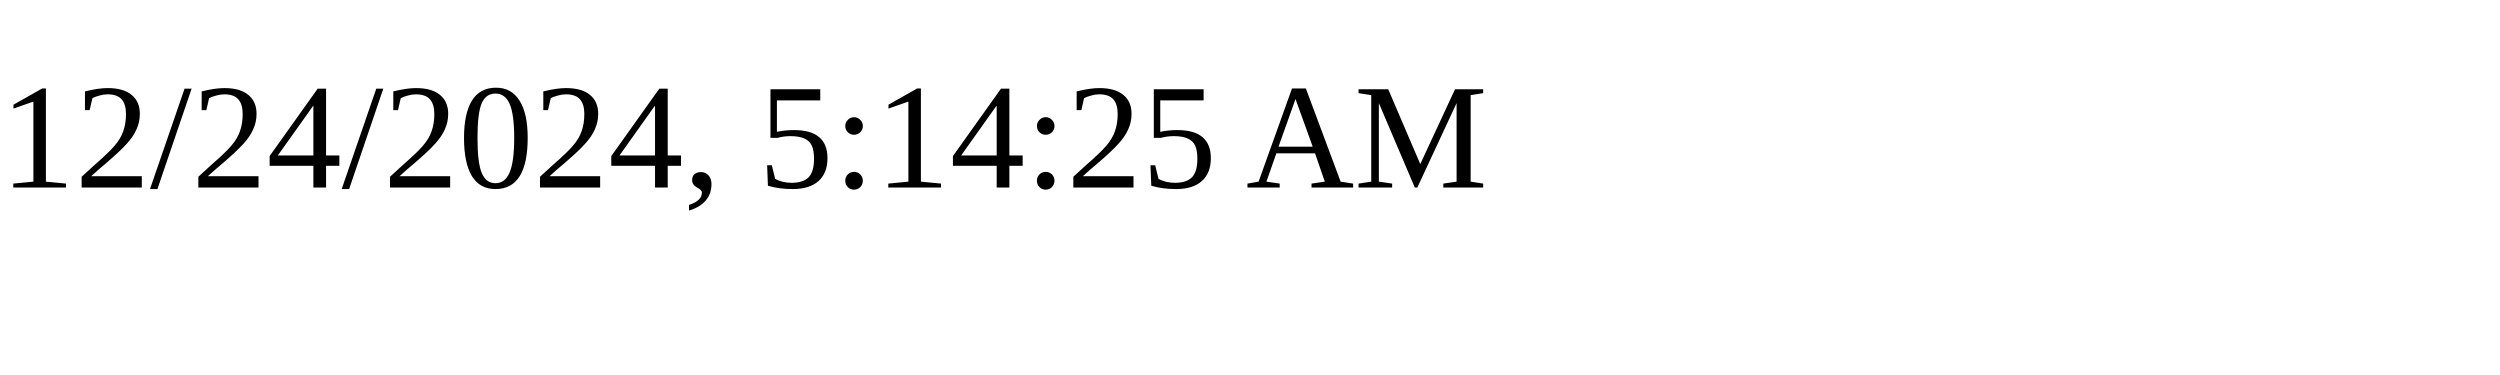
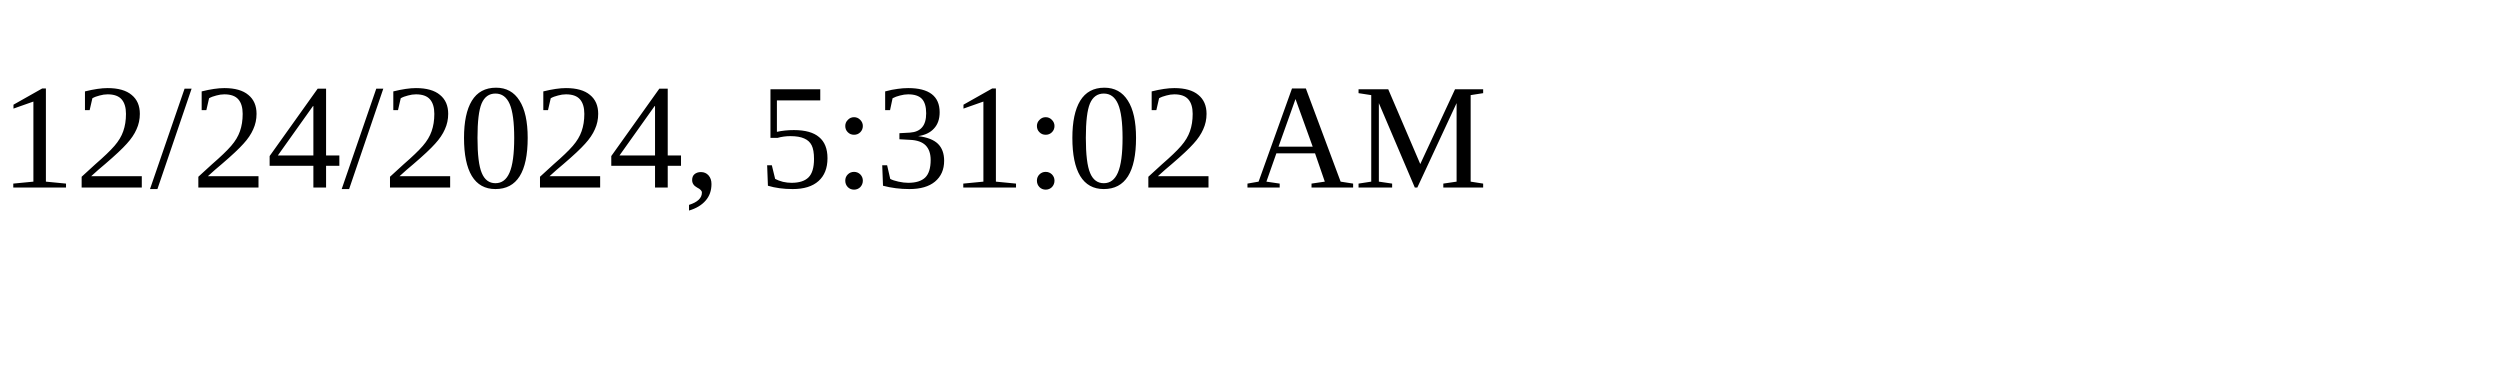
<svg xmlns="http://www.w3.org/2000/svg" height="30" width="200">
-   <text x="0" y="15">12/24/2024, 5:14:25 AM</text>
+   <text x="0" y="15">12/24/2024, 5:31:02 AM</text>
</svg>
